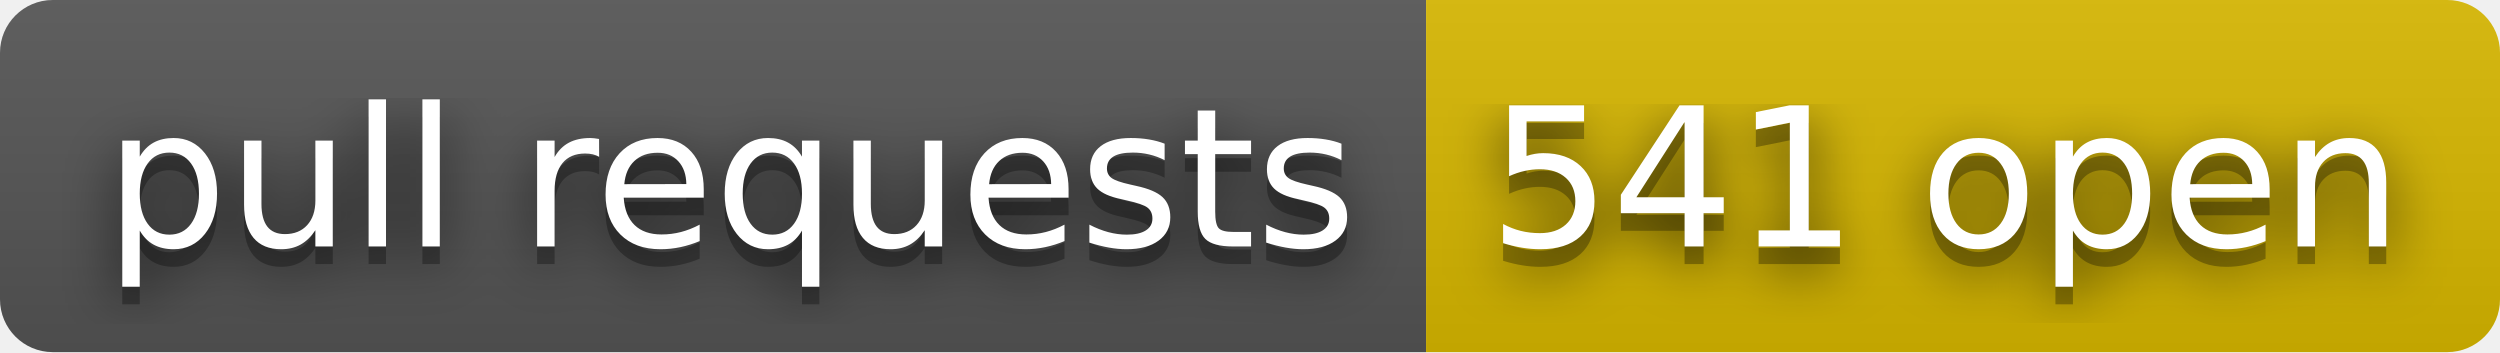
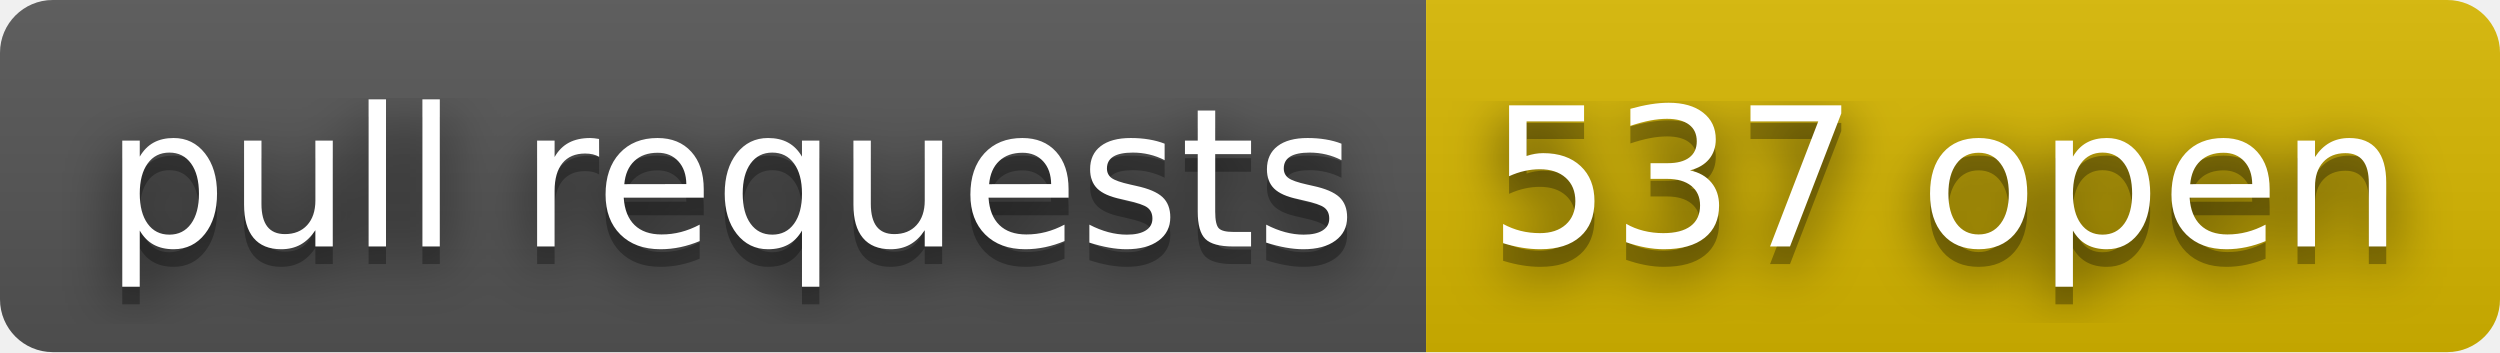
- <svg xmlns="http://www.w3.org/2000/svg" width="142" height="20" role="img" aria-label="pull requests: 541 open">
+ <svg xmlns="http://www.w3.org/2000/svg" width="142" height="20" role="img" aria-label="pull requests: 537 open">
  <filter id="blur">
    <feGaussianBlur stdDeviation="16" />
  </filter>
  <linearGradient id="s" x2="0" y2="100%">
    <stop offset="0" stop-color="#bbb" stop-opacity=".1" />
    <stop offset="1" stop-opacity=".1" />
  </linearGradient>
  <clipPath id="r">
    <rect width="142" height="20" rx="3" />
  </clipPath>
  <g clip-path="url(#r)">
    <rect width="81" height="20" fill="#555" />
    <rect x="81" width="61" height="20" fill="#d8b800" />
    <rect width="142" height="20" fill="url(#s)" />
  </g>
  <g fill="#fff" text-anchor="middle" font-family="Verdana,Geneva,DejaVu Sans,sans-serif" text-rendering="geometricPrecision" font-size="110">
    <g transform="scale(.1)">
      <g aria-hidden="true" fill="#010101">
        <text x="415" y="150" fill-opacity=".8" filter="url(#blur)" textLength="710">pull requests</text>
        <text x="415" y="150" fill-opacity=".3" textLength="710">pull requests</text>
      </g>
      <text x="415" y="140" textLength="710">pull requests</text>
    </g>
    <g transform="scale(.1)">
      <g aria-hidden="true" fill="#010101">
-         <text x="1105" y="150" fill-opacity=".8" filter="url(#blur)" textLength="510">541 open</text>
-         <text x="1105" y="150" fill-opacity=".3" textLength="510">541 open</text>
+         <text x="1105" y="150" fill-opacity=".8" filter="url(#blur)" textLength="510">537 open</text>
+         <text x="1105" y="150" fill-opacity=".3" textLength="510">537 open</text>
      </g>
-       <text x="1105" y="140" textLength="510">541 open</text>
+       <text x="1105" y="140" textLength="510">537 open</text>
    </g>
  </g>
</svg>
